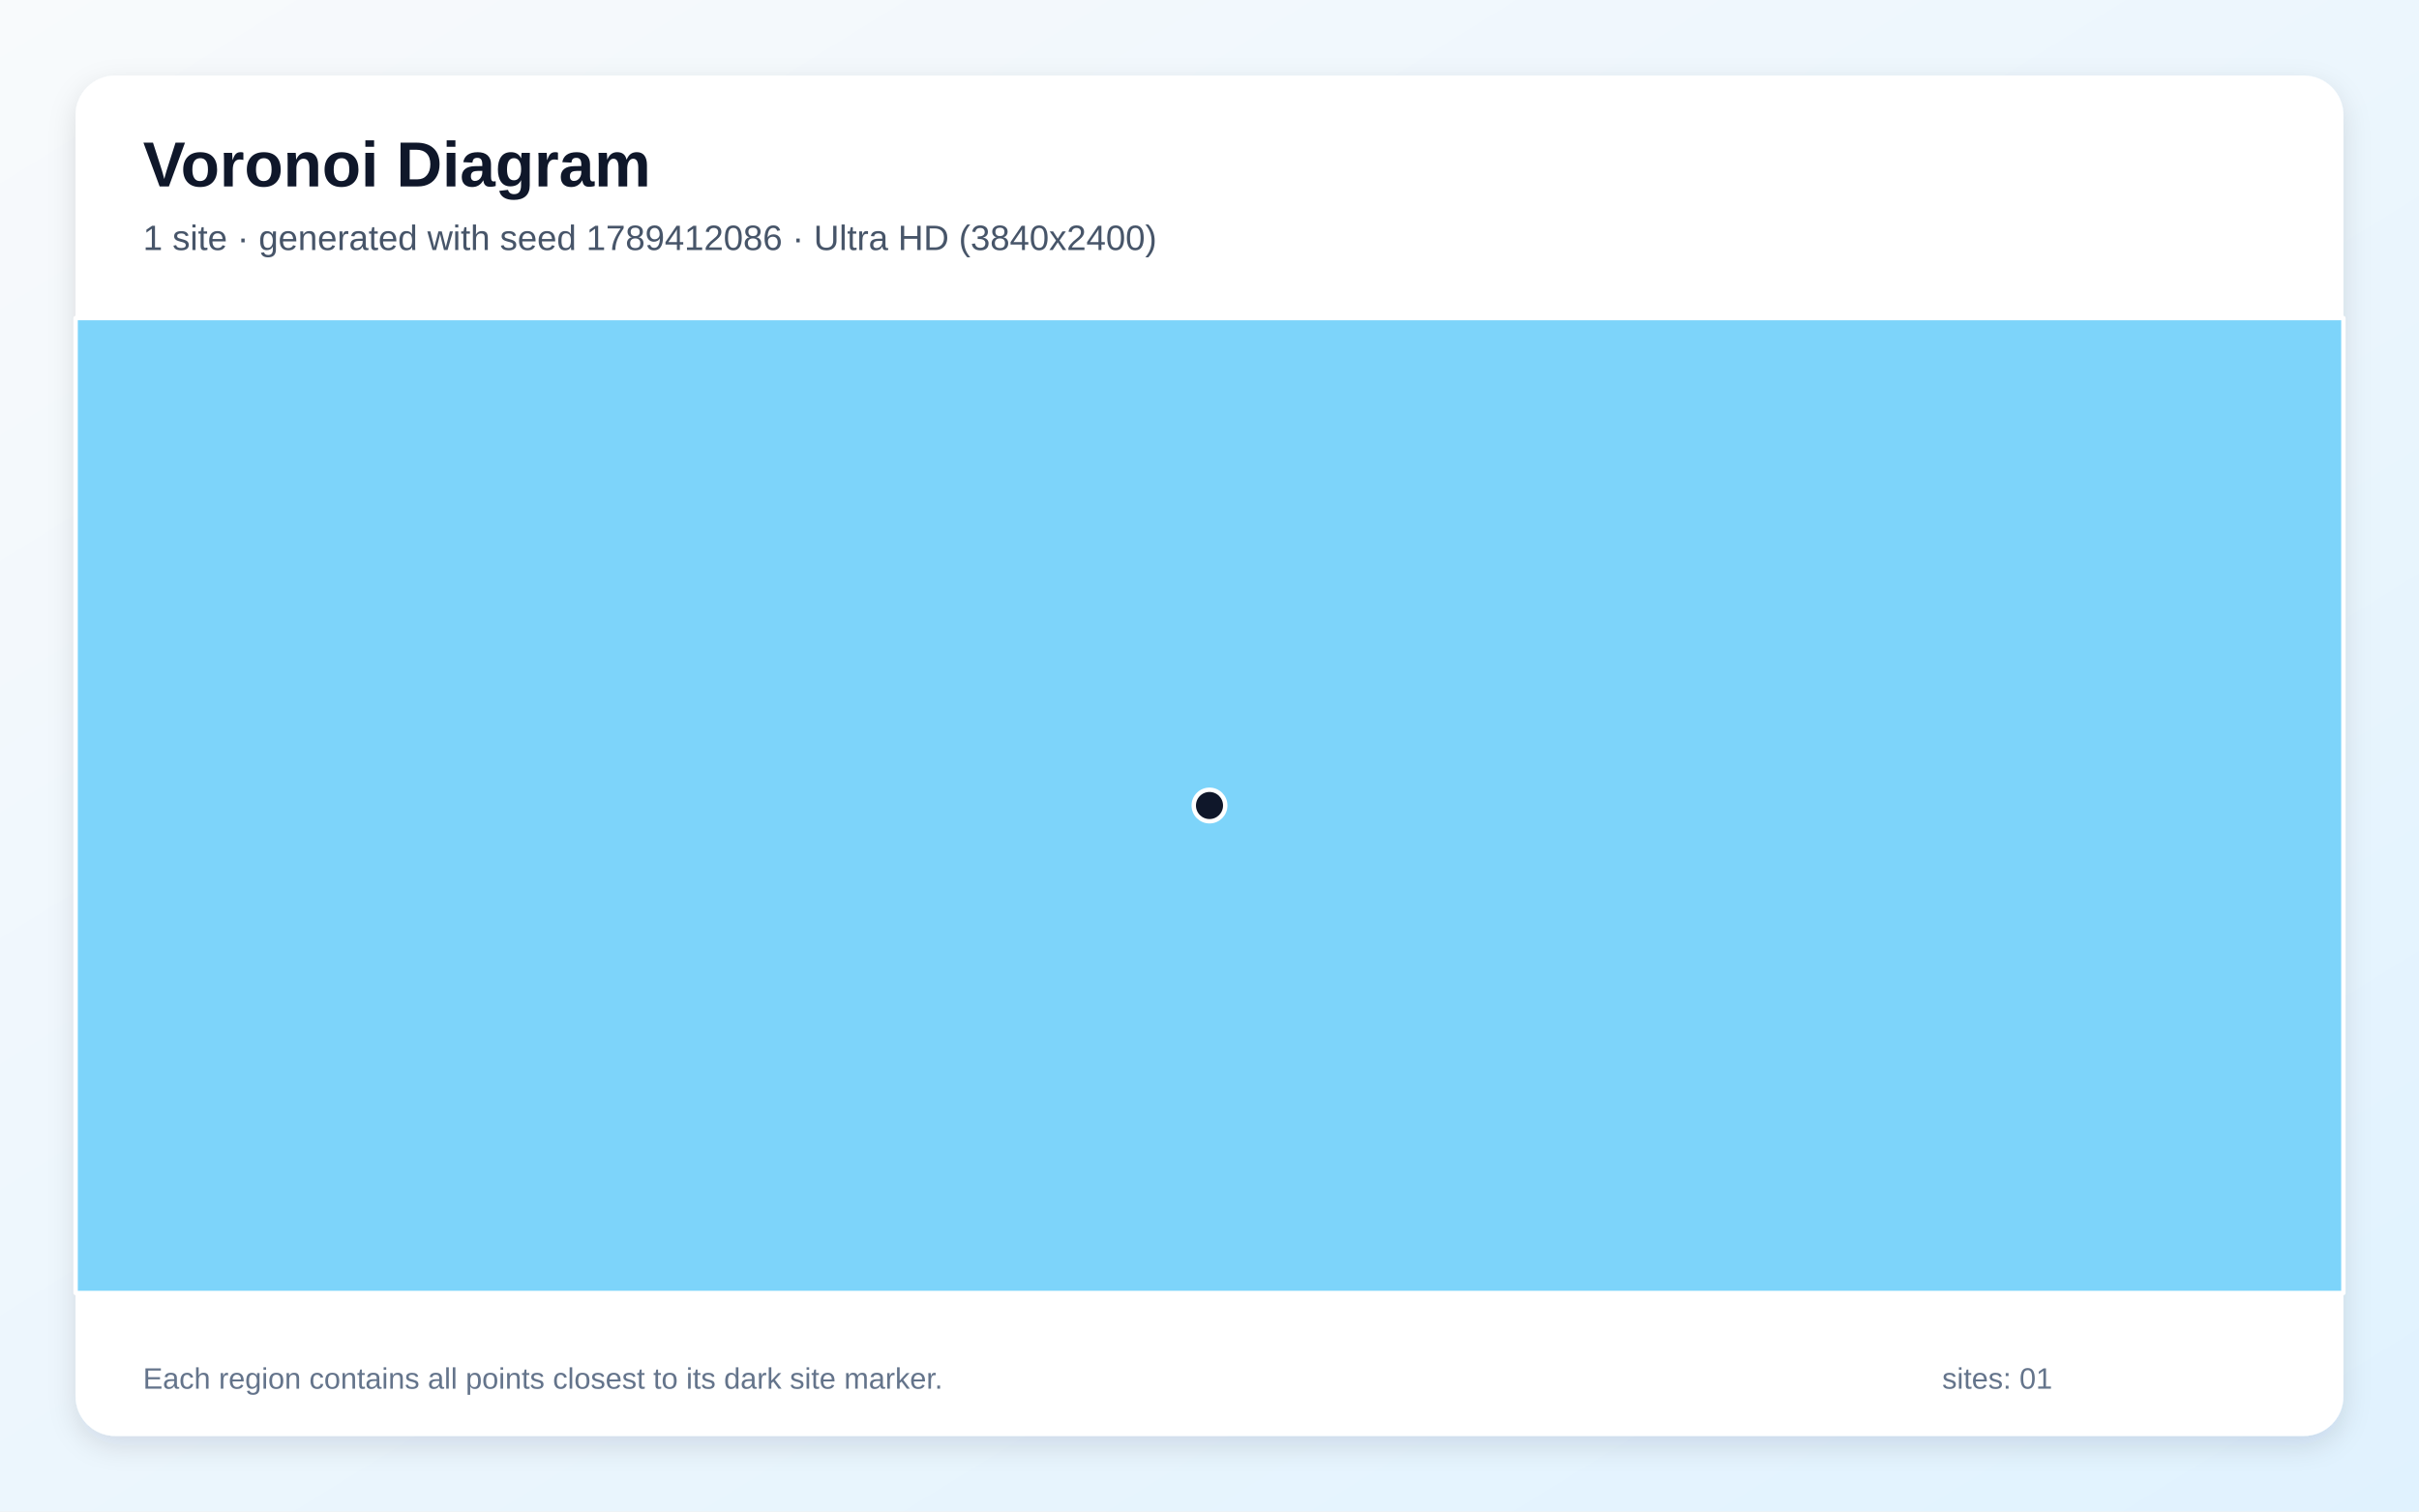
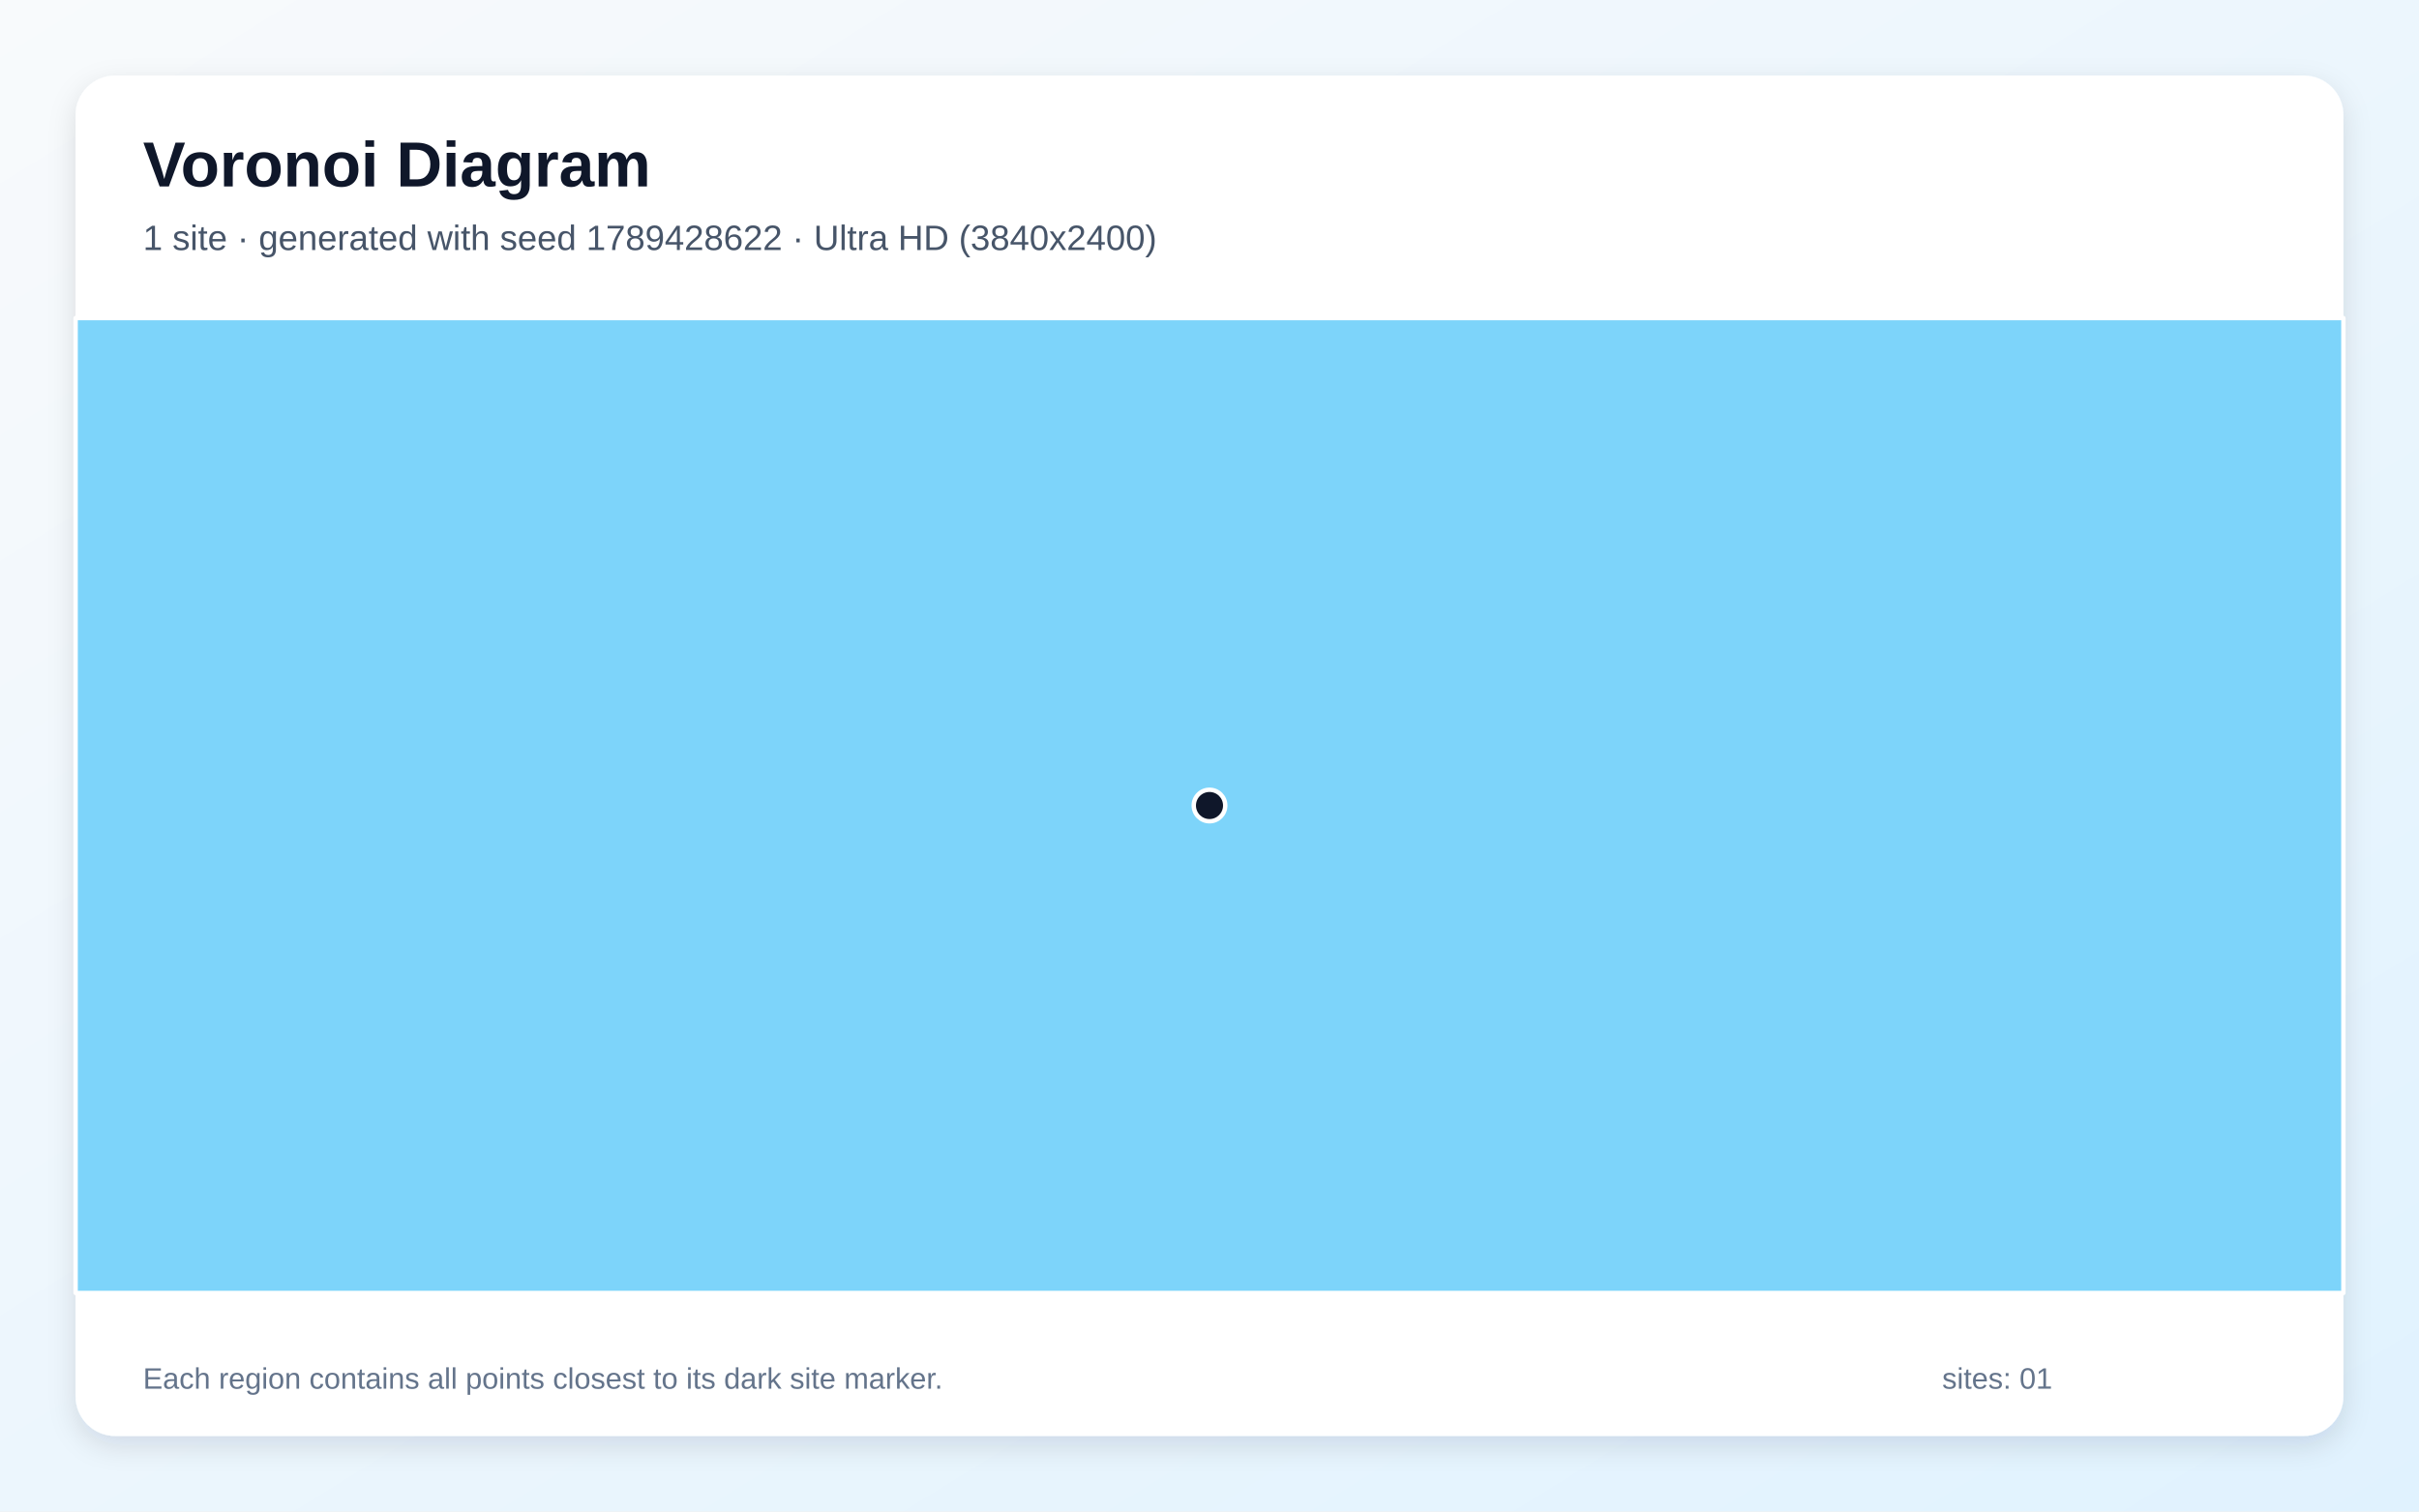
<svg xmlns="http://www.w3.org/2000/svg" width="3840" height="2400" viewBox="0 0 3840 2400" role="img" aria-labelledby="title description">
  <defs>
    <linearGradient id="background" x1="0" y1="0" x2="1" y2="1">
      <stop stop-color="#F8FAFC" />
      <stop offset="1" stop-color="#E0F2FE" />
    </linearGradient>
    <filter id="shadow" x="-5%" y="-5%" width="110%" height="110%">
      <feDropShadow dx="0" dy="15" stdDeviation="22" flood-color="#0F172A" flood-opacity=".12" />
    </filter>
  </defs>
  <rect width="3840" height="2400" fill="url(#background)" />
  <rect x="120" y="120" width="3600" height="2160" rx="63" fill="#FFFFFF" filter="url(#shadow)" />
  <g font-family="Arial, sans-serif">
    <text x="227" y="296" font-size="101" font-weight="700" fill="#0F172A">Voronoi Diagram</text>
-     <text x="227" y="397" font-size="56" fill="#475569">1 site · generated with seed 1789412086 · Ultra HD (3840x2400)</text>
+     <text x="227" y="397" font-size="56" fill="#475569">1 site · generated with seed 1789428622 · Ultra HD (3840x2400)</text>
  </g>
  <g stroke="#FFFFFF" stroke-width="7" stroke-linejoin="round">
    <polygon points="120.0,505.0 3720.0,505.0 3720.0,2053.0 120.0,2053.0" fill="#38BDF8" fill-opacity="0.65" />
  </g>
  <g>
    <circle cx="1920.0" cy="1279.0" r="25" fill="#0F172A" stroke="#FFFFFF" stroke-width="7" />
  </g>
  <g font-family="Arial, sans-serif" font-size="47" fill="#64748B">
    <text x="227" y="2205">Each region contains all points closest to its dark site marker.</text>
    <text x="3083" y="2205">sites: 01</text>
  </g>
</svg>
